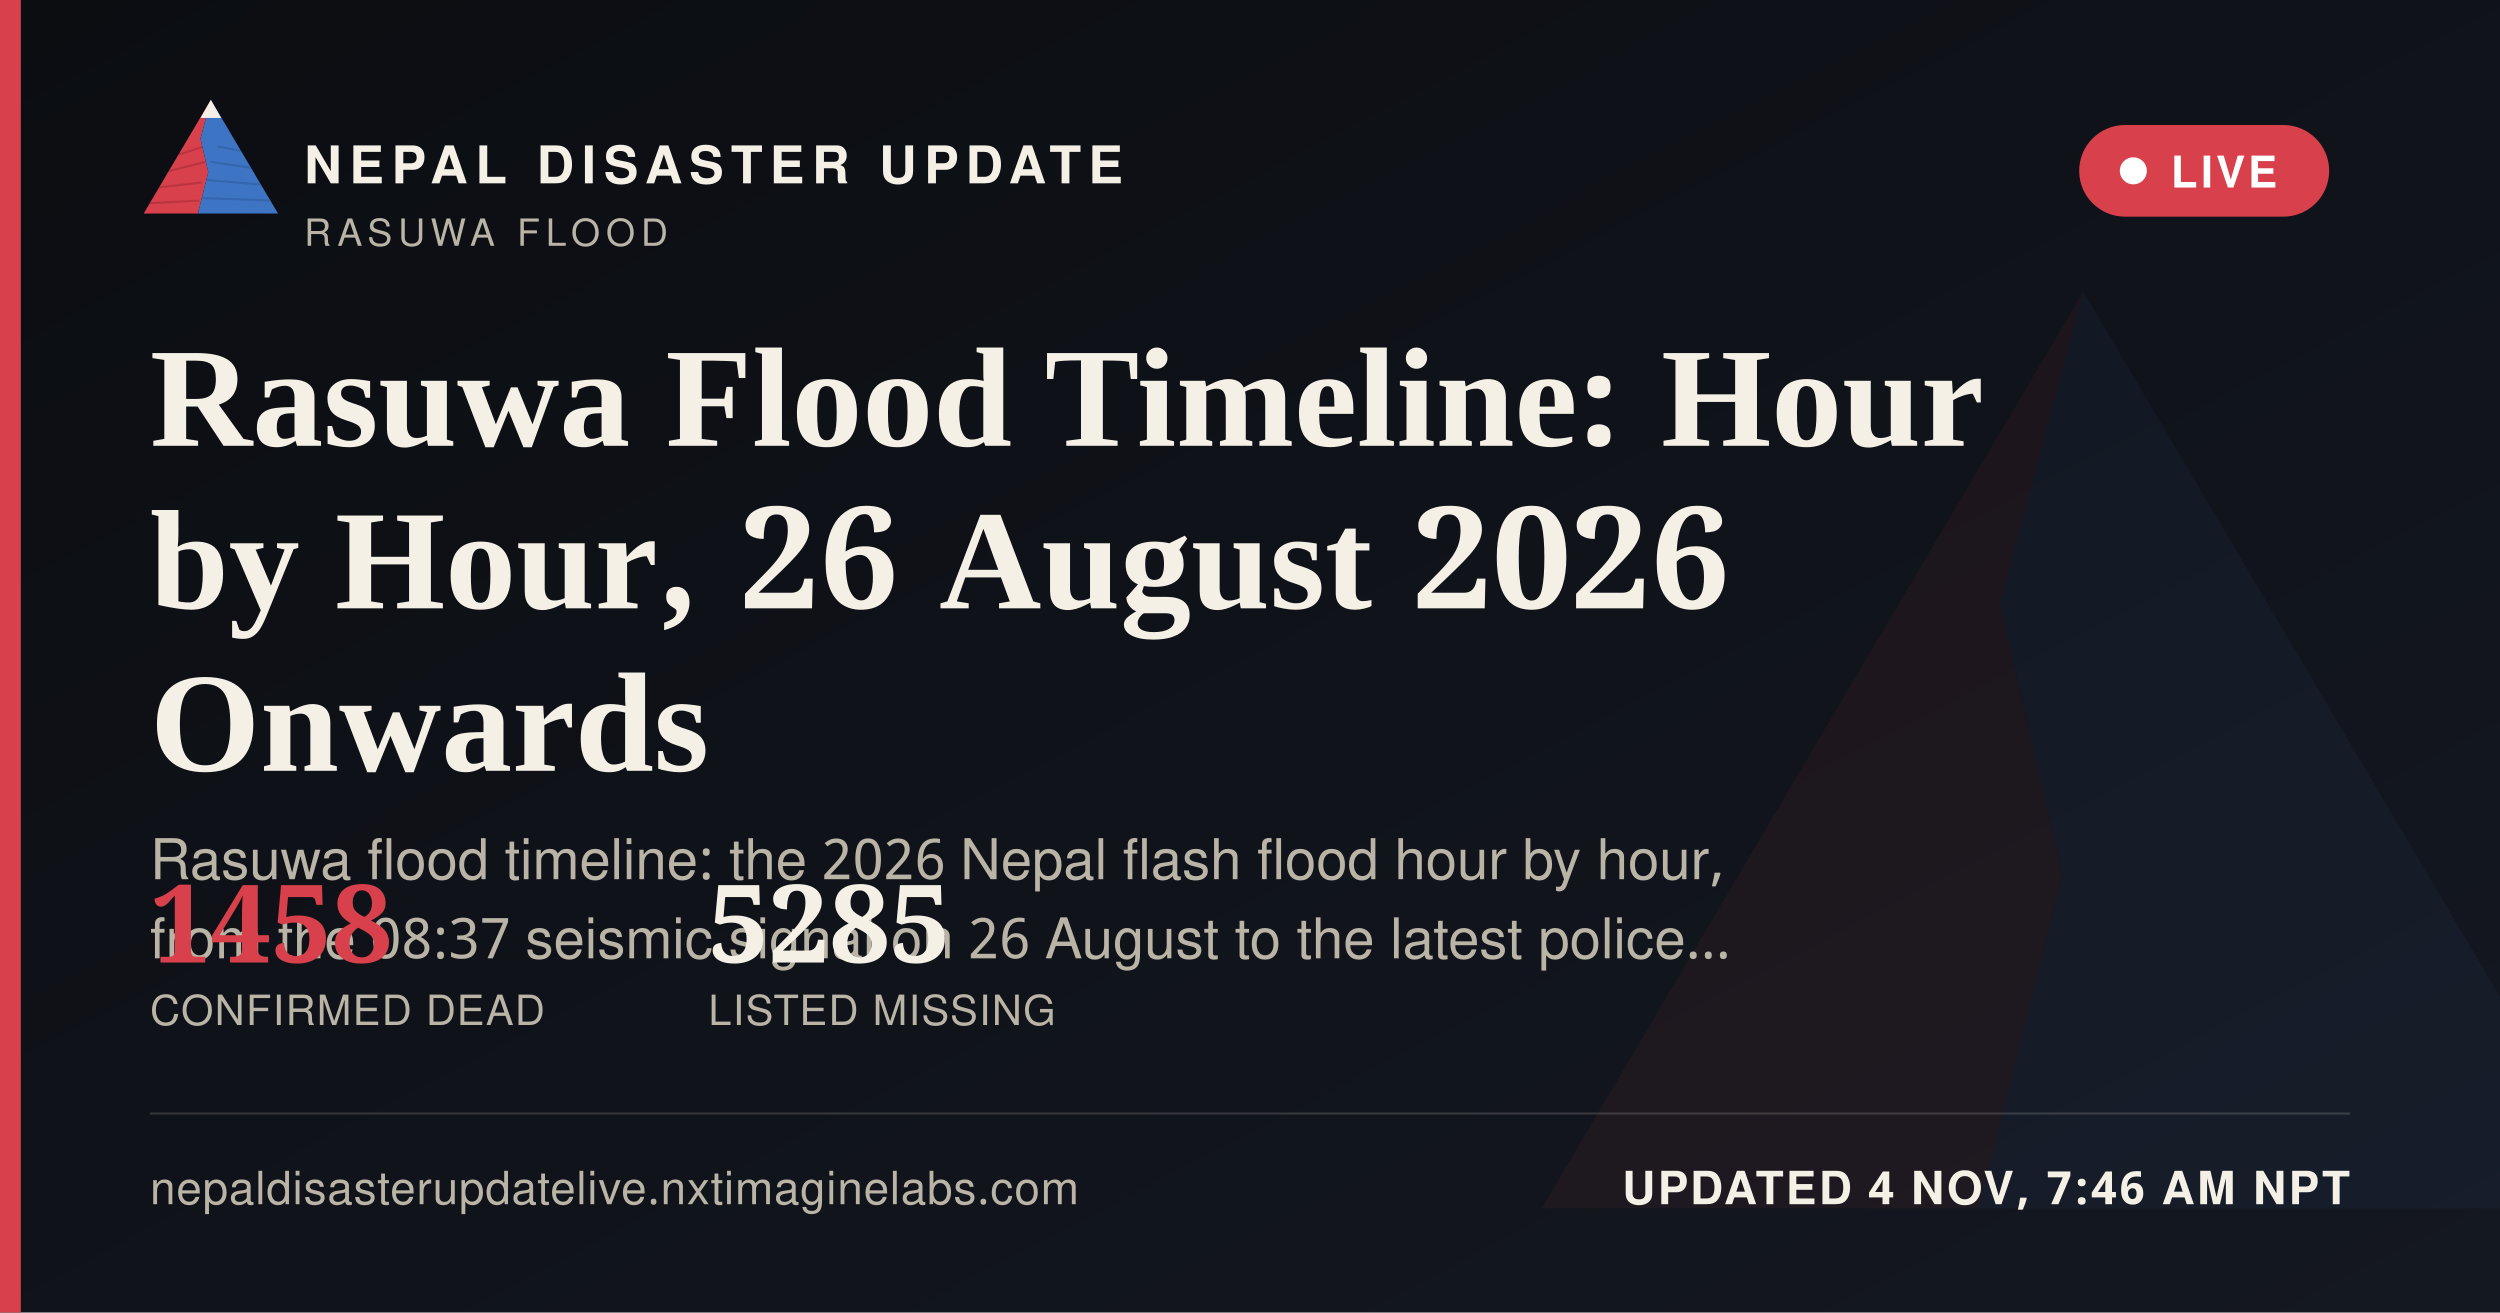
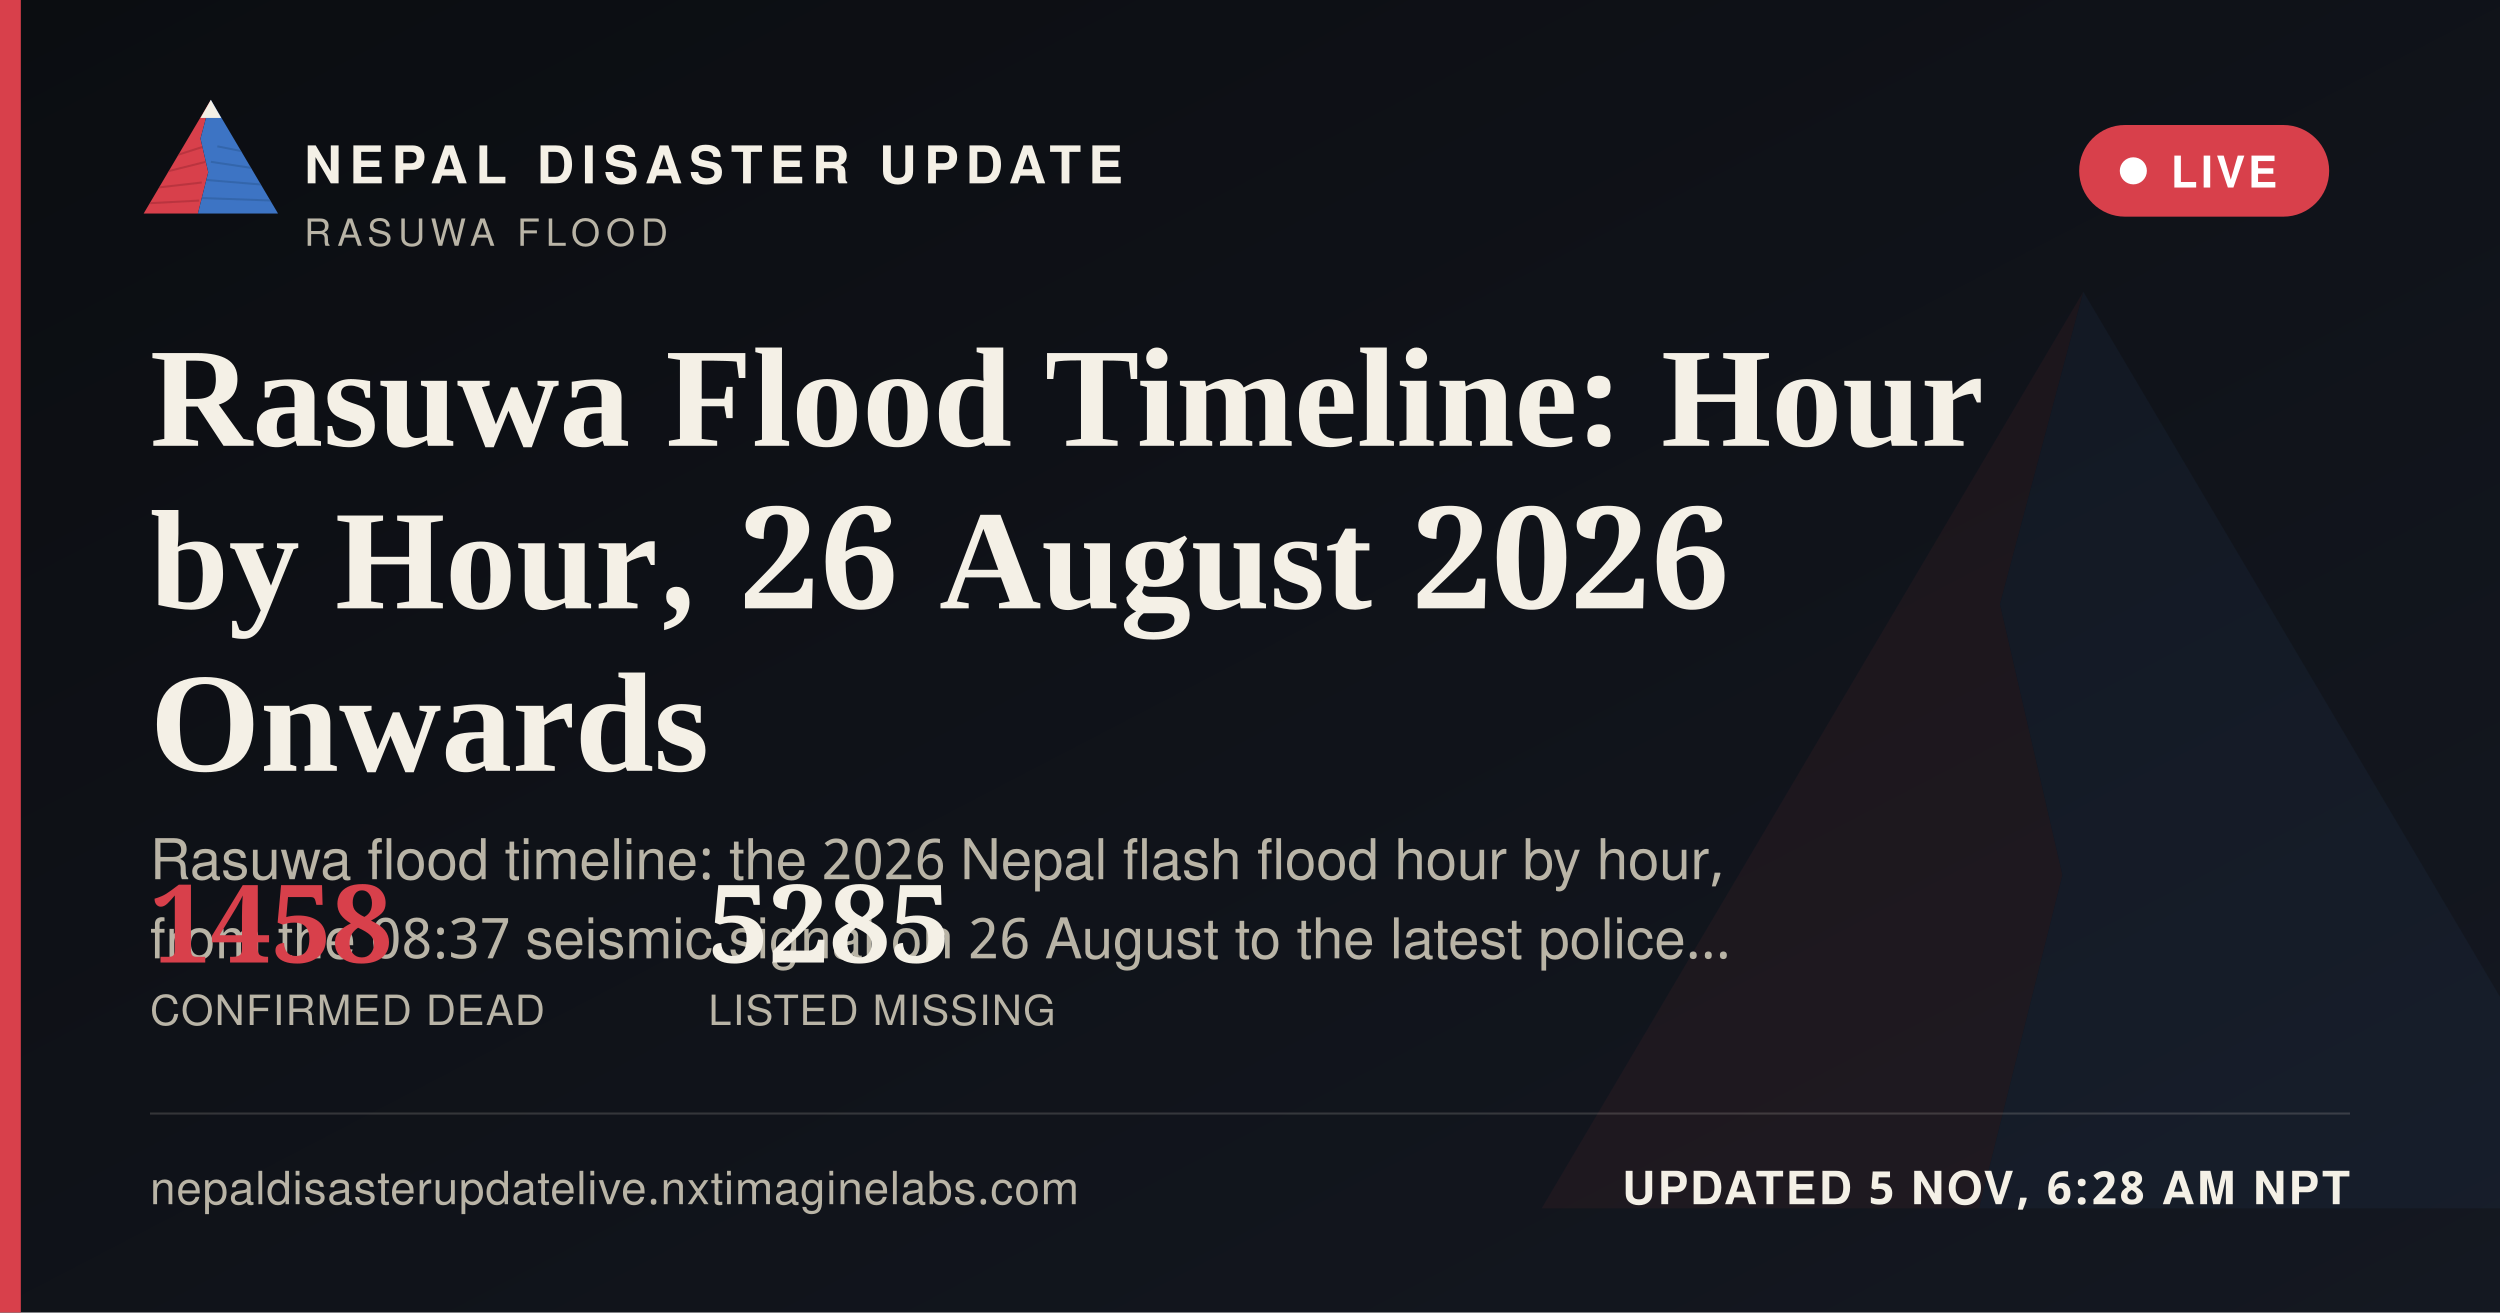
<svg xmlns="http://www.w3.org/2000/svg" width="1200" height="630" viewBox="0 0 1200 630">
  <defs>
    <linearGradient id="ogbg" x1="0" y1="0" x2="1" y2="1">
      <stop offset="0" stop-color="#0B0D11" />
      <stop offset="1" stop-color="#141821" />
    </linearGradient>
  </defs>
  <rect width="1200" height="630" fill="url(#ogbg)" />
  <g transform="translate(700,60) scale(5)" opacity="0.06">
    <polygon points="60,16 52,46 58,72 50,104 8,104" fill="#D8404B" />
    <polygon points="60,16 112,104 50,104 58,72 52,46" fill="#3D74C4" />
  </g>
  <rect x="0" y="0" width="10" height="630" fill="#D8404B" />
  <g transform="translate(64,38) scale(0.62)">
    <g>
      <defs>
        <clipPath id="ogLc">
          <polygon points="60,16 52,46 58,72 50,104 8,104" />
        </clipPath>
        <clipPath id="ogRc">
          <polygon points="60,16 112,104 50,104 58,72 52,46" />
        </clipPath>
      </defs>
      <polygon points="60,16 52,46 58,72 50,104 8,104" fill="#D8404B" />
      <g clip-path="url(#ogLc)" stroke="#A32A34" stroke-width="1.6" fill="none" opacity="0.55">
        <path d="M30,60 L55,52" />
        <path d="M24,72 L56,64" />
        <path d="M18,84 L53,80" />
        <path d="M13,96 L51,94" />
      </g>
      <polygon points="60,16 112,104 50,104 58,72 52,46" fill="#3D74C4" />
      <g clip-path="url(#ogRc)" stroke="#2A5793" stroke-width="1.6" fill="none" opacity="0.5">
        <path d="M65,52 L95,58" />
        <path d="M60,64 L100,70" />
        <path d="M56,78 L104,82" />
        <path d="M52,92 L108,94" />
      </g>
      <polygon points="60,16 52,30 68,30" fill="#F4F0E6" />
    </g>
  </g>
  <text x="146" y="88" font-family="'Public Sans', 'Noto Sans Devanagari', 'Helvetica Neue', Helvetica, Arial, sans-serif" font-size="25" font-weight="800" letter-spacing="3.6" fill="#F4F0E6">NEPAL DISASTER UPDATE</text>
  <text x="146" y="118" font-family="'Public Sans', 'Noto Sans Devanagari', 'Helvetica Neue', Helvetica, Arial, sans-serif" font-size="18" letter-spacing="2.8" fill="#B9B4A6">RASUWA FLOOD</text>
  <g>
    <rect x="998" y="60" width="120" height="44" rx="22" fill="#D8404B" stroke="none" />
    <circle cx="1024" cy="82" r="6.5" fill="#FFFFFF" />
    <text x="1042" y="90" font-family="'Public Sans', 'Noto Sans Devanagari', 'Helvetica Neue', Helvetica, Arial, sans-serif" font-size="21" font-weight="700" letter-spacing="1.6" fill="#FFFFFF">LIVE</text>
  </g>
  <text x="72" y="214" font-family="Newsreader, 'Noto Serif Devanagari', Georgia, 'Times New Roman', serif" font-size="68" font-weight="600" fill="#F4F0E6">Rasuwa Flood Timeline: Hour</text>
  <text x="72" y="292" font-family="Newsreader, 'Noto Serif Devanagari', Georgia, 'Times New Roman', serif" font-size="68" font-weight="600" fill="#F4F0E6">by Hour, 26 August 2026</text>
  <text x="72" y="370" font-family="Newsreader, 'Noto Serif Devanagari', Georgia, 'Times New Roman', serif" font-size="68" font-weight="600" fill="#F4F0E6">Onwards</text>
  <text x="72" y="422" font-family="'Public Sans', 'Noto Sans Devanagari', 'Helvetica Neue', Helvetica, Arial, sans-serif" font-size="27" fill="#B9B4A6">Rasuwa flood timeline: the 2026 Nepal flash flood hour by hour,</text>
  <text x="72" y="460" font-family="'Public Sans', 'Noto Sans Devanagari', 'Helvetica Neue', Helvetica, Arial, sans-serif" font-size="27" fill="#B9B4A6">from the 08:37 seismic signal on 26 August to the latest police…</text>
  <g transform="translate(72,462)">
    <text x="0" y="0" font-family="Newsreader, 'Noto Serif Devanagari', Georgia, 'Times New Roman', serif" font-size="52" font-weight="600" fill="#D8404B">1458</text>
    <text x="0" y="30" font-family="'Public Sans', 'Noto Sans Devanagari', 'Helvetica Neue', Helvetica, Arial, sans-serif" font-size="20" letter-spacing="0.6" fill="#B9B4A6">CONFIRMED DEAD</text>
    <text x="268" y="0" font-family="Newsreader, 'Noto Serif Devanagari', Georgia, 'Times New Roman', serif" font-size="52" font-weight="600" fill="#F4F0E6">5285</text>
    <text x="268" y="30" font-family="'Public Sans', 'Noto Sans Devanagari', 'Helvetica Neue', Helvetica, Arial, sans-serif" font-size="20" letter-spacing="0.6" fill="#B9B4A6">LISTED MISSING</text>
  </g>
  <rect x="72" y="534" width="1056" height="1" fill="rgba(244,240,230,0.16)" />
  <text x="72" y="578" font-family="'Public Sans', 'Noto Sans Devanagari', 'Helvetica Neue', Helvetica, Arial, sans-serif" font-size="22" fill="#B9B4A6" letter-spacing="0.4">nepaldisasterupdatelive.nxtimaginelabs.com</text>
-   <text x="1128" y="578" text-anchor="end" font-family="'Public Sans', 'Noto Sans Devanagari', 'Helvetica Neue', Helvetica, Arial, sans-serif" font-size="22" font-weight="700" letter-spacing="1.2" fill="#F4F0E6">UPDATED 4 NOV, 7:46 AM NPT</text>
+   <text x="1128" y="578" text-anchor="end" font-family="'Public Sans', 'Noto Sans Devanagari', 'Helvetica Neue', Helvetica, Arial, sans-serif" font-size="22" font-weight="700" letter-spacing="1.2" fill="#F4F0E6">UPDATED 5 NOV, 6:28 AM NPT</text>
</svg>
